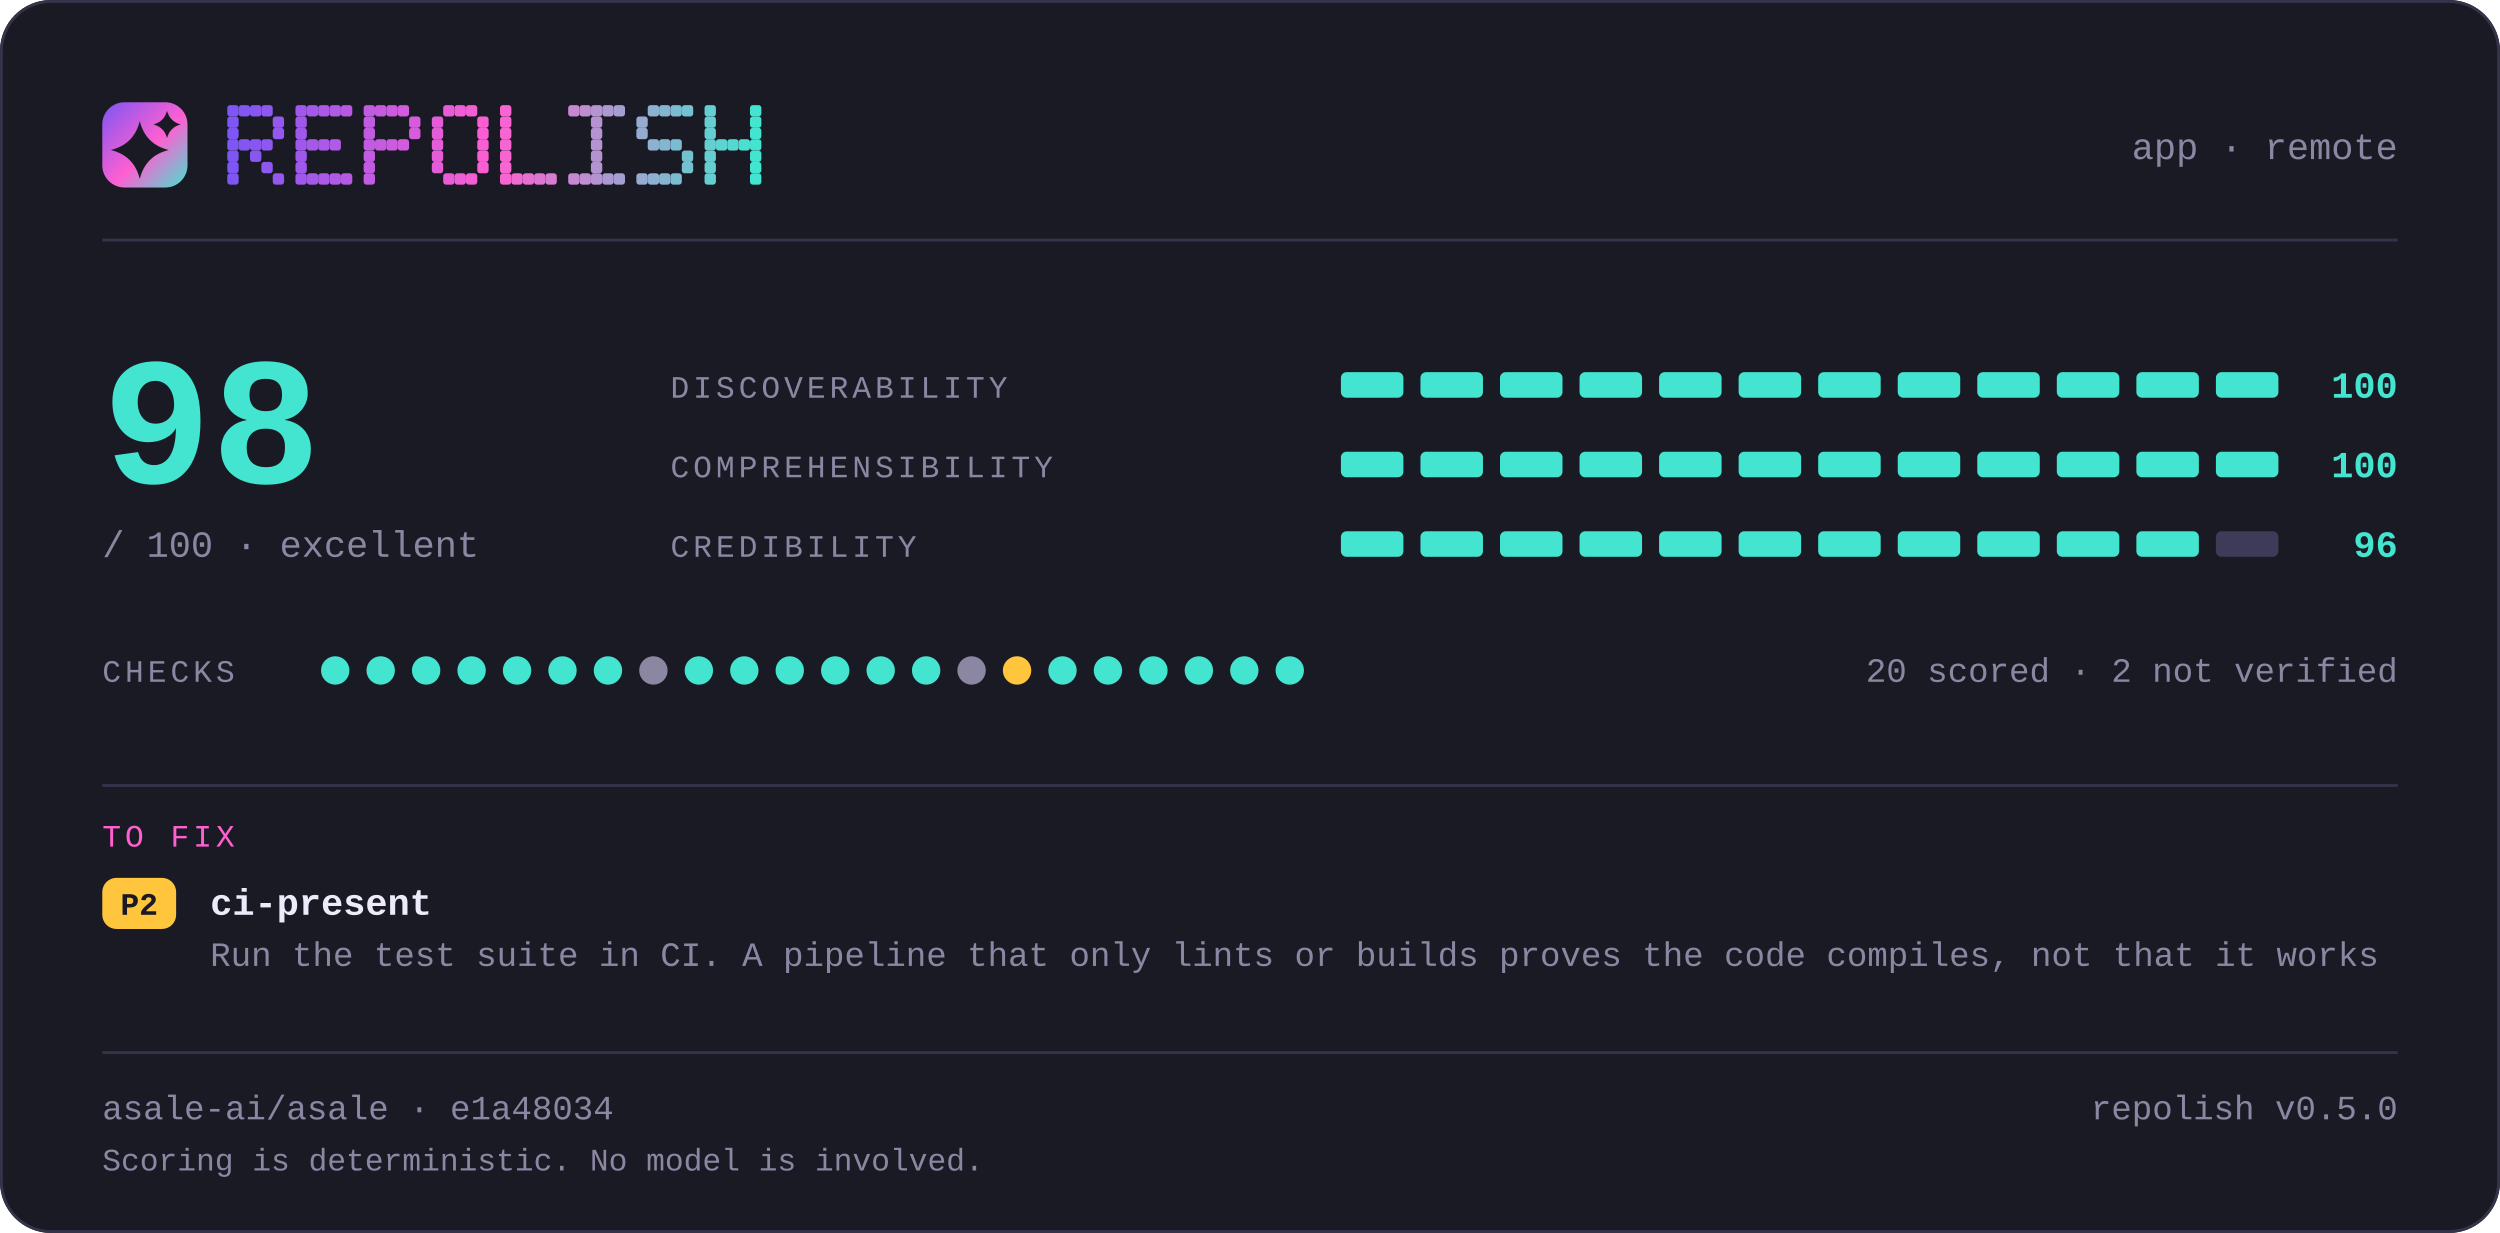
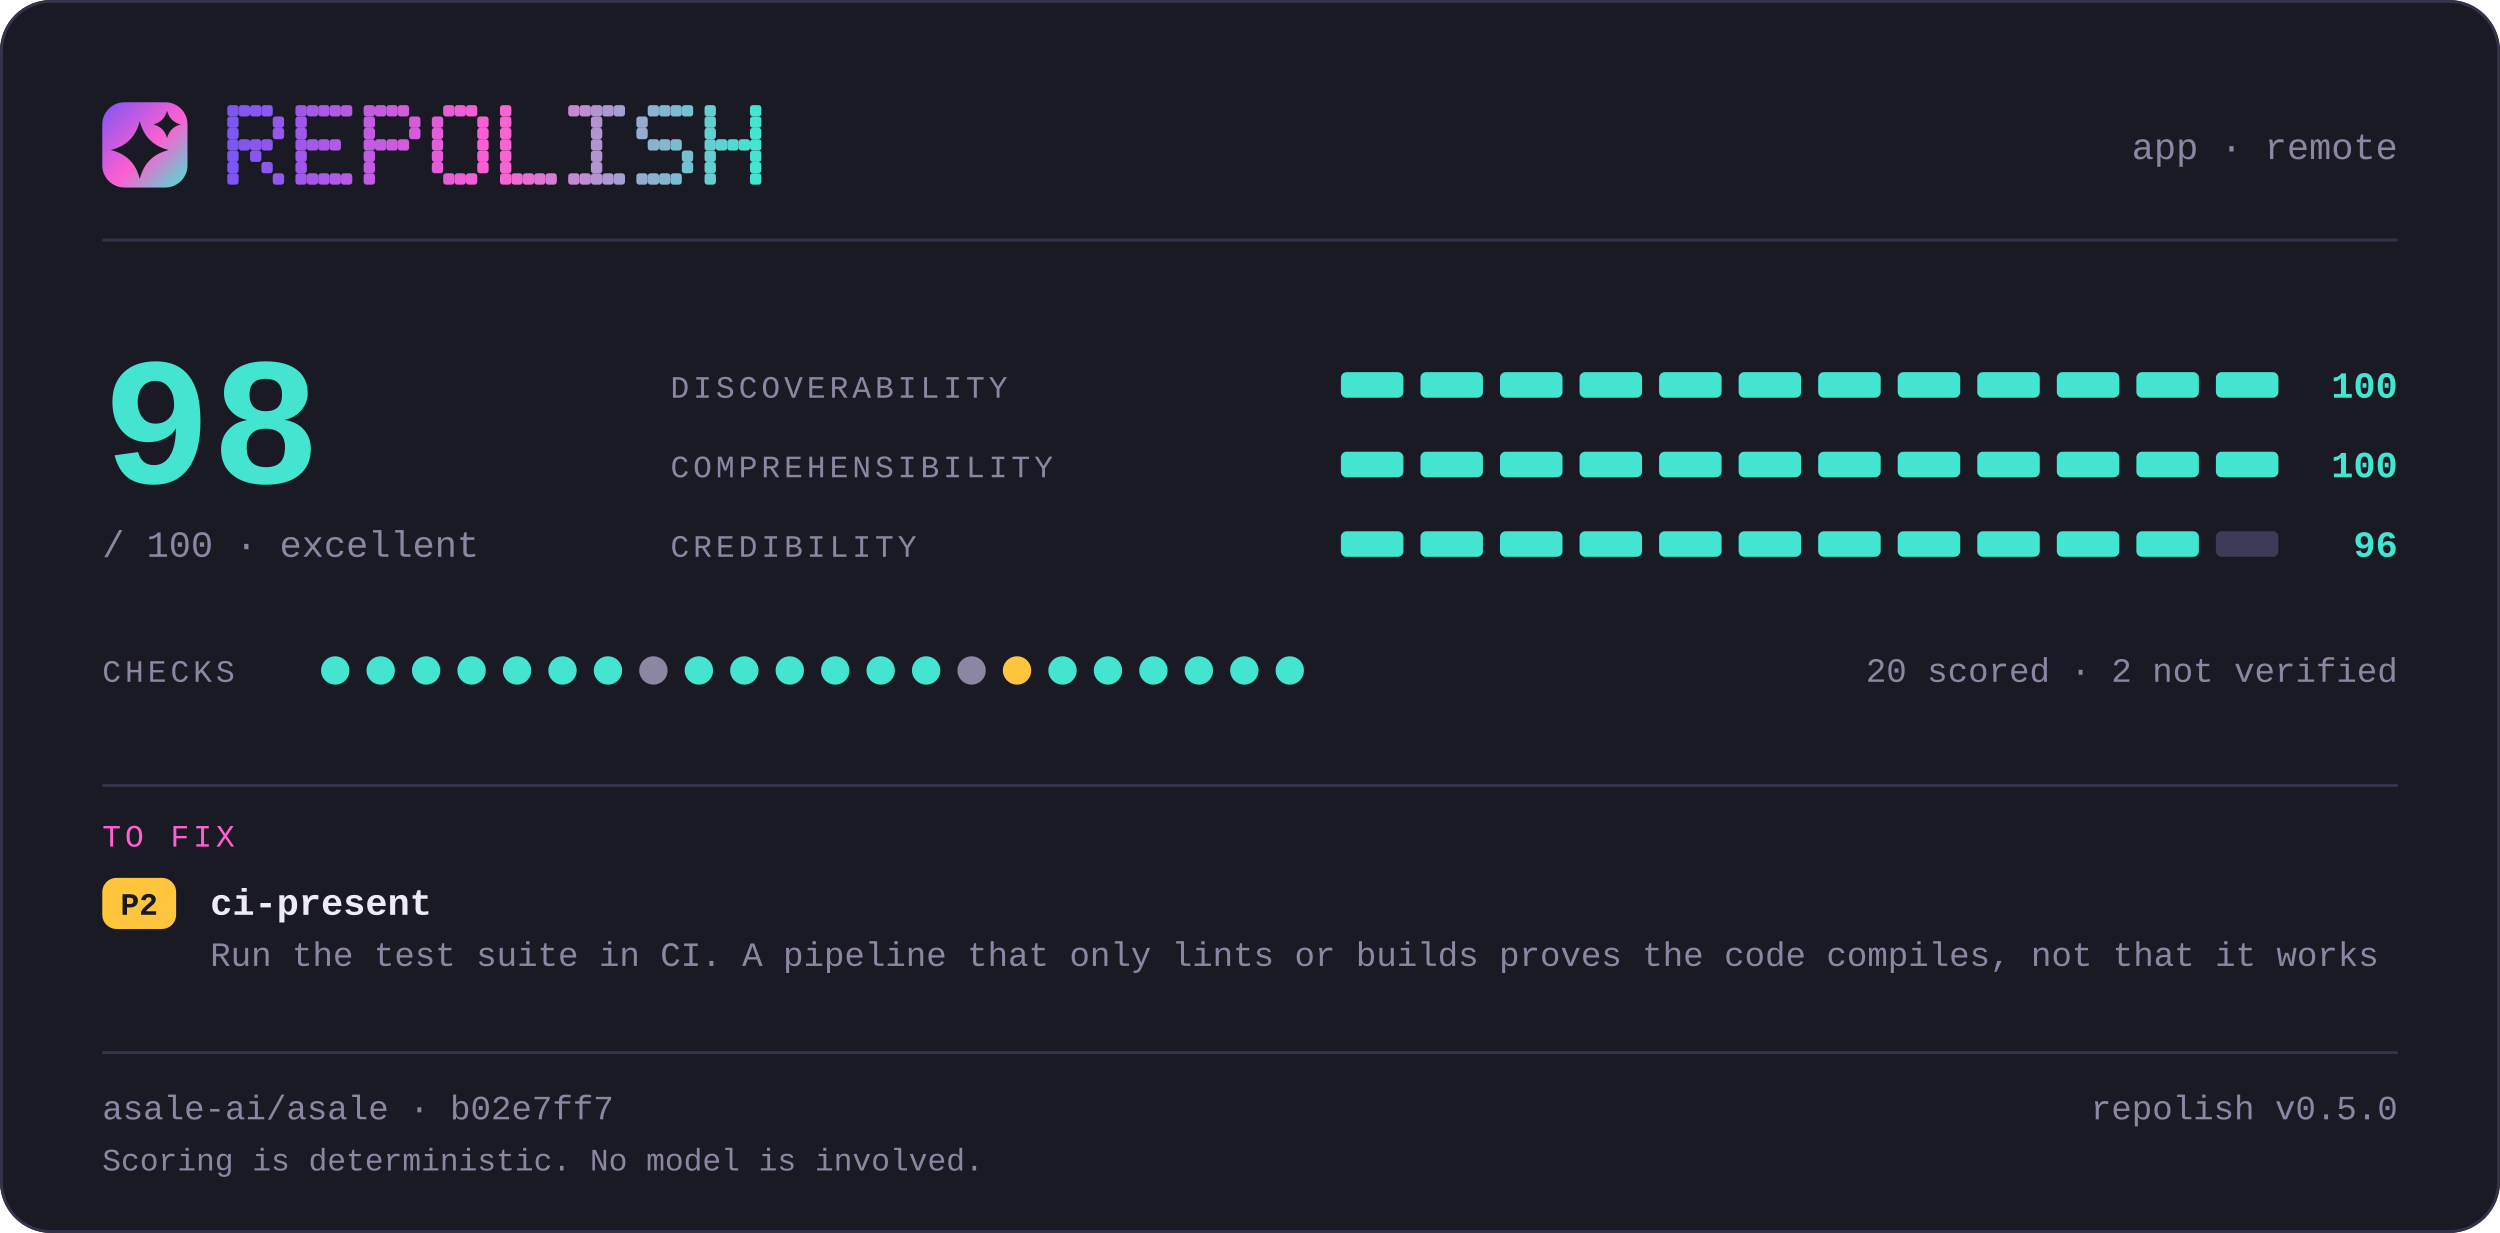
<svg xmlns="http://www.w3.org/2000/svg" width="880" height="434" viewBox="0 0 880 434" lang="en" role="img" aria-label="repolish report card — 98 out of 100">
  <defs>
    <linearGradient id="brand" x1="0" y1="0" x2="1" y2="1">
      <stop offset="0" stop-color="#7d56f4" />
      <stop offset="0.55" stop-color="#ff5fd1" />
      <stop offset="1" stop-color="#43e5d0" />
    </linearGradient>
  </defs>
  <style>
    .t { font-family: ui-monospace, SFMono-Regular, "SF Mono", Menlo, Consolas, "Liberation Mono", "Noto Sans Mono CJK SC", "Noto Sans Mono CJK JP", "Microsoft YaHei", "Hiragino Sans", "Yu Gothic", monospace; }
  </style>
  <rect x="0" y="0" width="880" height="434" rx="18.0" fill="#1a1a24" />
  <rect x="0.5" y="0.5" width="879" height="433" rx="17.5" fill="none" stroke="#35334a" />
  <rect x="36" y="36" width="30" height="30" rx="7.8" fill="url(#brand)" />
  <path d="M49.2 42.6Q51.2 50.8 59.4 52.8Q51.2 54.8 49.2 63.0Q47.2 54.8 39.0 52.8Q47.2 50.8 49.2 42.6Z" fill="#1a1a24" />
  <path d="M58.8 39.0Q59.8 42.8 63.6 43.8Q59.8 44.8 58.8 48.6Q57.8 44.8 54.0 43.8Q57.8 42.8 58.8 39.0Z" fill="#1a1a24" />
  <g fill="#7d56f4">
    <rect x="80" y="37" width="4" height="4" rx="1" />
    <rect x="80" y="41" width="4" height="4" rx="1" />
    <rect x="80" y="45" width="4" height="4" rx="1" />
    <rect x="80" y="49" width="4" height="4" rx="1" />
    <rect x="80" y="53" width="4" height="4" rx="1" />
    <rect x="80" y="57" width="4" height="4" rx="1" />
    <rect x="80" y="61" width="4" height="4" rx="1" />
  </g>
  <g fill="#8356f2">
    <rect x="84" y="37" width="4" height="4" rx="1" />
    <rect x="84" y="49" width="4" height="4" rx="1" />
  </g>
  <g fill="#8857f1">
    <rect x="88" y="37" width="4" height="4" rx="1" />
    <rect x="88" y="49" width="4" height="4" rx="1" />
    <rect x="88" y="53" width="4" height="4" rx="1" />
  </g>
  <g fill="#8e57ef">
    <rect x="92" y="37" width="4" height="4" rx="1" />
    <rect x="92" y="49" width="4" height="4" rx="1" />
    <rect x="92" y="57" width="4" height="4" rx="1" />
  </g>
  <g fill="#9458ee">
    <rect x="96" y="41" width="4" height="4" rx="1" />
    <rect x="96" y="45" width="4" height="4" rx="1" />
    <rect x="96" y="61" width="4" height="4" rx="1" />
  </g>
  <g fill="#9f58eb">
    <rect x="104" y="37" width="4" height="4" rx="1" />
    <rect x="104" y="41" width="4" height="4" rx="1" />
    <rect x="104" y="45" width="4" height="4" rx="1" />
    <rect x="104" y="49" width="4" height="4" rx="1" />
    <rect x="104" y="53" width="4" height="4" rx="1" />
    <rect x="104" y="57" width="4" height="4" rx="1" />
    <rect x="104" y="61" width="4" height="4" rx="1" />
  </g>
  <g fill="#a559e9">
    <rect x="108" y="37" width="4" height="4" rx="1" />
    <rect x="108" y="49" width="4" height="4" rx="1" />
    <rect x="108" y="61" width="4" height="4" rx="1" />
  </g>
  <g fill="#aa59e8">
    <rect x="112" y="37" width="4" height="4" rx="1" />
    <rect x="112" y="49" width="4" height="4" rx="1" />
    <rect x="112" y="61" width="4" height="4" rx="1" />
  </g>
  <g fill="#b05ae6">
    <rect x="116" y="37" width="4" height="4" rx="1" />
    <rect x="116" y="49" width="4" height="4" rx="1" />
    <rect x="116" y="61" width="4" height="4" rx="1" />
  </g>
  <g fill="#b65ae5">
    <rect x="120" y="37" width="4" height="4" rx="1" />
    <rect x="120" y="61" width="4" height="4" rx="1" />
  </g>
  <g fill="#c15be2">
    <rect x="128" y="37" width="4" height="4" rx="1" />
    <rect x="128" y="41" width="4" height="4" rx="1" />
    <rect x="128" y="45" width="4" height="4" rx="1" />
    <rect x="128" y="49" width="4" height="4" rx="1" />
    <rect x="128" y="53" width="4" height="4" rx="1" />
    <rect x="128" y="57" width="4" height="4" rx="1" />
    <rect x="128" y="61" width="4" height="4" rx="1" />
  </g>
  <g fill="#c65be0">
    <rect x="132" y="37" width="4" height="4" rx="1" />
    <rect x="132" y="49" width="4" height="4" rx="1" />
  </g>
  <g fill="#cc5bdf">
    <rect x="136" y="37" width="4" height="4" rx="1" />
    <rect x="136" y="49" width="4" height="4" rx="1" />
  </g>
  <g fill="#d25cdd">
    <rect x="140" y="37" width="4" height="4" rx="1" />
    <rect x="140" y="49" width="4" height="4" rx="1" />
  </g>
  <g fill="#d75cdc">
    <rect x="144" y="41" width="4" height="4" rx="1" />
    <rect x="144" y="45" width="4" height="4" rx="1" />
  </g>
  <g fill="#e35dd9">
    <rect x="152" y="41" width="4" height="4" rx="1" />
    <rect x="152" y="45" width="4" height="4" rx="1" />
    <rect x="152" y="49" width="4" height="4" rx="1" />
    <rect x="152" y="53" width="4" height="4" rx="1" />
    <rect x="152" y="57" width="4" height="4" rx="1" />
  </g>
  <g fill="#e85dd7">
    <rect x="156" y="37" width="4" height="4" rx="1" />
    <rect x="156" y="61" width="4" height="4" rx="1" />
  </g>
  <g fill="#ee5ed6">
    <rect x="160" y="37" width="4" height="4" rx="1" />
    <rect x="160" y="61" width="4" height="4" rx="1" />
  </g>
  <g fill="#f45ed4">
    <rect x="164" y="37" width="4" height="4" rx="1" />
    <rect x="164" y="61" width="4" height="4" rx="1" />
  </g>
  <g fill="#f95fd3">
    <rect x="168" y="41" width="4" height="4" rx="1" />
    <rect x="168" y="45" width="4" height="4" rx="1" />
    <rect x="168" y="49" width="4" height="4" rx="1" />
    <rect x="168" y="53" width="4" height="4" rx="1" />
    <rect x="168" y="57" width="4" height="4" rx="1" />
  </g>
  <g fill="#f765d1">
    <rect x="176" y="37" width="4" height="4" rx="1" />
    <rect x="176" y="41" width="4" height="4" rx="1" />
    <rect x="176" y="45" width="4" height="4" rx="1" />
    <rect x="176" y="49" width="4" height="4" rx="1" />
    <rect x="176" y="53" width="4" height="4" rx="1" />
    <rect x="176" y="57" width="4" height="4" rx="1" />
    <rect x="176" y="61" width="4" height="4" rx="1" />
  </g>
  <g fill="#ef6bd1">
    <rect x="180" y="61" width="4" height="4" rx="1" />
  </g>
  <g fill="#e670d1">
    <rect x="184" y="61" width="4" height="4" rx="1" />
  </g>
  <g fill="#de76d1">
    <rect x="188" y="61" width="4" height="4" rx="1" />
  </g>
  <g fill="#d67cd1">
    <rect x="192" y="61" width="4" height="4" rx="1" />
  </g>
  <g fill="#c688d1">
    <rect x="200" y="37" width="4" height="4" rx="1" />
    <rect x="200" y="61" width="4" height="4" rx="1" />
  </g>
  <g fill="#be8ed1">
    <rect x="204" y="37" width="4" height="4" rx="1" />
    <rect x="204" y="61" width="4" height="4" rx="1" />
  </g>
  <g fill="#b593d1">
    <rect x="208" y="37" width="4" height="4" rx="1" />
    <rect x="208" y="41" width="4" height="4" rx="1" />
    <rect x="208" y="45" width="4" height="4" rx="1" />
    <rect x="208" y="49" width="4" height="4" rx="1" />
    <rect x="208" y="53" width="4" height="4" rx="1" />
    <rect x="208" y="57" width="4" height="4" rx="1" />
    <rect x="208" y="61" width="4" height="4" rx="1" />
  </g>
  <g fill="#ad99d1">
    <rect x="212" y="37" width="4" height="4" rx="1" />
    <rect x="212" y="61" width="4" height="4" rx="1" />
  </g>
  <g fill="#a59fd1">
    <rect x="216" y="37" width="4" height="4" rx="1" />
    <rect x="216" y="61" width="4" height="4" rx="1" />
  </g>
  <g fill="#95abd0">
    <rect x="224" y="41" width="4" height="4" rx="1" />
    <rect x="224" y="45" width="4" height="4" rx="1" />
    <rect x="224" y="61" width="4" height="4" rx="1" />
  </g>
  <g fill="#8db1d0">
    <rect x="228" y="37" width="4" height="4" rx="1" />
    <rect x="228" y="49" width="4" height="4" rx="1" />
    <rect x="228" y="61" width="4" height="4" rx="1" />
  </g>
  <g fill="#84b6d0">
    <rect x="232" y="37" width="4" height="4" rx="1" />
    <rect x="232" y="49" width="4" height="4" rx="1" />
    <rect x="232" y="61" width="4" height="4" rx="1" />
  </g>
  <g fill="#7cbcd0">
    <rect x="236" y="37" width="4" height="4" rx="1" />
    <rect x="236" y="49" width="4" height="4" rx="1" />
    <rect x="236" y="61" width="4" height="4" rx="1" />
  </g>
  <g fill="#74c2d0">
    <rect x="240" y="37" width="4" height="4" rx="1" />
    <rect x="240" y="53" width="4" height="4" rx="1" />
    <rect x="240" y="57" width="4" height="4" rx="1" />
  </g>
  <g fill="#64ced0">
    <rect x="248" y="37" width="4" height="4" rx="1" />
    <rect x="248" y="41" width="4" height="4" rx="1" />
    <rect x="248" y="45" width="4" height="4" rx="1" />
    <rect x="248" y="49" width="4" height="4" rx="1" />
    <rect x="248" y="53" width="4" height="4" rx="1" />
    <rect x="248" y="57" width="4" height="4" rx="1" />
    <rect x="248" y="61" width="4" height="4" rx="1" />
  </g>
  <g fill="#5cd4d0">
    <rect x="252" y="49" width="4" height="4" rx="1" />
  </g>
  <g fill="#53d9d0">
    <rect x="256" y="49" width="4" height="4" rx="1" />
  </g>
  <g fill="#4bdfd0">
    <rect x="260" y="49" width="4" height="4" rx="1" />
  </g>
  <g fill="#43e5d0">
    <rect x="264" y="37" width="4" height="4" rx="1" />
    <rect x="264" y="41" width="4" height="4" rx="1" />
    <rect x="264" y="45" width="4" height="4" rx="1" />
    <rect x="264" y="49" width="4" height="4" rx="1" />
    <rect x="264" y="53" width="4" height="4" rx="1" />
    <rect x="264" y="57" width="4" height="4" rx="1" />
    <rect x="264" y="61" width="4" height="4" rx="1" />
  </g>
  <text class="t" x="844" y="56" font-size="13" fill="#8b87a3" text-anchor="end">app · remote</text>
  <rect x="36" y="84" width="808" height="1" fill="#35334a" />
  <text class="t" x="36" y="170" font-size="64" fill="#43e5d0" text-anchor="start" font-weight="700">98</text>
  <text class="t" x="36" y="196" font-size="13" fill="#8b87a3" text-anchor="start">/ 100  ·  excellent</text>
  <text class="t" x="236" y="140" font-size="11" fill="#8b87a3" text-anchor="start" letter-spacing="1.4">DISCOVERABILITY</text>
  <rect x="472" y="131" width="22" height="9" rx="2.0" fill="#43e5d0" />
  <rect x="500" y="131" width="22" height="9" rx="2.0" fill="#43e5d0" />
  <rect x="528" y="131" width="22" height="9" rx="2.0" fill="#43e5d0" />
  <rect x="556" y="131" width="22" height="9" rx="2.0" fill="#43e5d0" />
  <rect x="584" y="131" width="22" height="9" rx="2.0" fill="#43e5d0" />
  <rect x="612" y="131" width="22" height="9" rx="2.0" fill="#43e5d0" />
  <rect x="640" y="131" width="22" height="9" rx="2.0" fill="#43e5d0" />
  <rect x="668" y="131" width="22" height="9" rx="2.0" fill="#43e5d0" />
  <rect x="696" y="131" width="22" height="9" rx="2.0" fill="#43e5d0" />
  <rect x="724" y="131" width="22" height="9" rx="2.0" fill="#43e5d0" />
  <rect x="752" y="131" width="22" height="9" rx="2.0" fill="#43e5d0" />
  <rect x="780" y="131" width="22" height="9" rx="2.0" fill="#43e5d0" />
  <text class="t" x="844" y="140" font-size="13" fill="#43e5d0" text-anchor="end" font-weight="700">100</text>
  <text class="t" x="236" y="168" font-size="11" fill="#8b87a3" text-anchor="start" letter-spacing="1.4">COMPREHENSIBILITY</text>
  <rect x="472" y="159" width="22" height="9" rx="2.0" fill="#43e5d0" />
  <rect x="500" y="159" width="22" height="9" rx="2.0" fill="#43e5d0" />
  <rect x="528" y="159" width="22" height="9" rx="2.0" fill="#43e5d0" />
  <rect x="556" y="159" width="22" height="9" rx="2.0" fill="#43e5d0" />
  <rect x="584" y="159" width="22" height="9" rx="2.0" fill="#43e5d0" />
  <rect x="612" y="159" width="22" height="9" rx="2.0" fill="#43e5d0" />
  <rect x="640" y="159" width="22" height="9" rx="2.0" fill="#43e5d0" />
  <rect x="668" y="159" width="22" height="9" rx="2.0" fill="#43e5d0" />
  <rect x="696" y="159" width="22" height="9" rx="2.0" fill="#43e5d0" />
  <rect x="724" y="159" width="22" height="9" rx="2.0" fill="#43e5d0" />
  <rect x="752" y="159" width="22" height="9" rx="2.0" fill="#43e5d0" />
  <rect x="780" y="159" width="22" height="9" rx="2.0" fill="#43e5d0" />
  <text class="t" x="844" y="168" font-size="13" fill="#43e5d0" text-anchor="end" font-weight="700">100</text>
  <text class="t" x="236" y="196" font-size="11" fill="#8b87a3" text-anchor="start" letter-spacing="1.4">CREDIBILITY</text>
  <rect x="472" y="187" width="22" height="9" rx="2.0" fill="#43e5d0" />
  <rect x="500" y="187" width="22" height="9" rx="2.0" fill="#43e5d0" />
  <rect x="528" y="187" width="22" height="9" rx="2.0" fill="#43e5d0" />
  <rect x="556" y="187" width="22" height="9" rx="2.0" fill="#43e5d0" />
  <rect x="584" y="187" width="22" height="9" rx="2.0" fill="#43e5d0" />
  <rect x="612" y="187" width="22" height="9" rx="2.0" fill="#43e5d0" />
  <rect x="640" y="187" width="22" height="9" rx="2.0" fill="#43e5d0" />
  <rect x="668" y="187" width="22" height="9" rx="2.0" fill="#43e5d0" />
  <rect x="696" y="187" width="22" height="9" rx="2.0" fill="#43e5d0" />
  <rect x="724" y="187" width="22" height="9" rx="2.0" fill="#43e5d0" />
  <rect x="752" y="187" width="22" height="9" rx="2.0" fill="#43e5d0" />
  <rect x="780" y="187" width="22" height="9" rx="2.0" fill="#3e3b58" />
  <text class="t" x="844" y="196" font-size="13" fill="#43e5d0" text-anchor="end" font-weight="700">96</text>
  <text class="t" x="36" y="240" font-size="11" fill="#8b87a3" text-anchor="start" letter-spacing="1.4">CHECKS</text>
  <circle cx="118" cy="236" r="5" fill="#43e5d0" />
  <circle cx="134" cy="236" r="5" fill="#43e5d0" />
  <circle cx="150" cy="236" r="5" fill="#43e5d0" />
  <circle cx="166" cy="236" r="5" fill="#43e5d0" />
  <circle cx="182" cy="236" r="5" fill="#43e5d0" />
  <circle cx="198" cy="236" r="5" fill="#43e5d0" />
  <circle cx="214" cy="236" r="5" fill="#43e5d0" />
  <circle cx="230" cy="236" r="5" fill="#8b87a3" />
  <circle cx="246" cy="236" r="5" fill="#43e5d0" />
  <circle cx="262" cy="236" r="5" fill="#43e5d0" />
  <circle cx="278" cy="236" r="5" fill="#43e5d0" />
  <circle cx="294" cy="236" r="5" fill="#43e5d0" />
  <circle cx="310" cy="236" r="5" fill="#43e5d0" />
  <circle cx="326" cy="236" r="5" fill="#43e5d0" />
  <circle cx="342" cy="236" r="5" fill="#8b87a3" />
  <circle cx="358" cy="236" r="5" fill="#ffc53d" />
  <circle cx="374" cy="236" r="5" fill="#43e5d0" />
  <circle cx="390" cy="236" r="5" fill="#43e5d0" />
  <circle cx="406" cy="236" r="5" fill="#43e5d0" />
  <circle cx="422" cy="236" r="5" fill="#43e5d0" />
  <circle cx="438" cy="236" r="5" fill="#43e5d0" />
  <circle cx="454" cy="236" r="5" fill="#43e5d0" />
  <text class="t" x="844" y="240" font-size="12" fill="#8b87a3" text-anchor="end">20 scored · 2 not verified</text>
  <rect x="36" y="276" width="808" height="1" fill="#35334a" />
  <text class="t" x="36" y="298" font-size="11" fill="#ff5fd1" text-anchor="start" letter-spacing="1.4">TO FIX</text>
  <rect x="36" y="309" width="26" height="18" rx="5.0" fill="#ffc53d" />
  <text class="t" x="49" y="322" font-size="11" fill="#1a1a24" text-anchor="middle" font-weight="700">P2</text>
  <text class="t" x="74" y="322" font-size="13" fill="#edebfa" text-anchor="start" font-weight="700">ci-present</text>
  <text class="t" x="74" y="340" font-size="12" fill="#8b87a3" text-anchor="start">Run the test suite in CI. A pipeline that only lints or builds proves the code compiles, not that it works</text>
  <rect x="36" y="370" width="808" height="1" fill="#35334a" />
-   <text class="t" x="36" y="394" font-size="12" fill="#8b87a3" text-anchor="start">asale-ai/asale · e1a48034</text>
+   <text class="t" x="36" y="394" font-size="12" fill="#8b87a3" text-anchor="start">asale-ai/asale · b02e7ff7</text>
  <text class="t" x="844" y="394" font-size="12" fill="#8b87a3" text-anchor="end">repolish v0.5.0</text>
  <text class="t" x="36" y="412" font-size="11" fill="#8b87a3" text-anchor="start">Scoring is deterministic. No model is involved.</text>
</svg>
